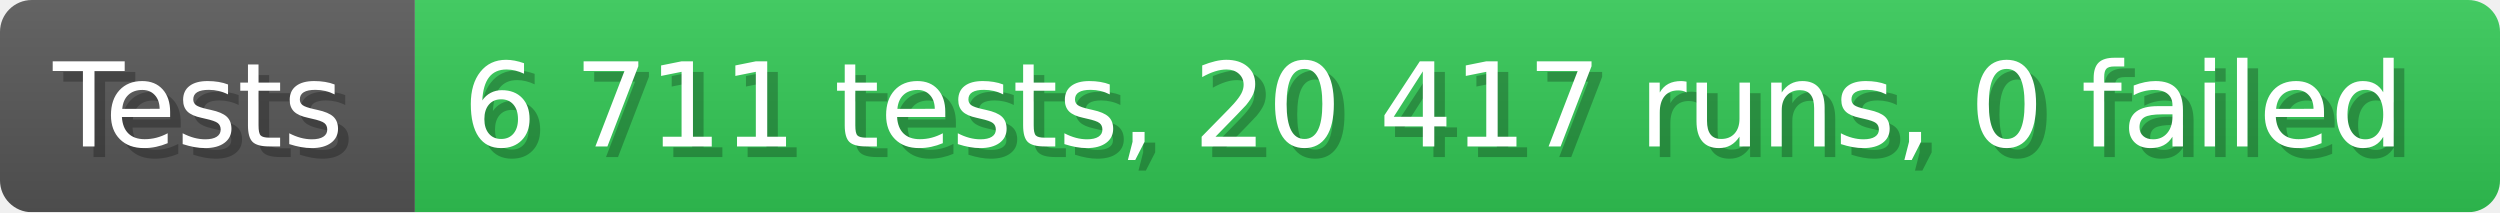
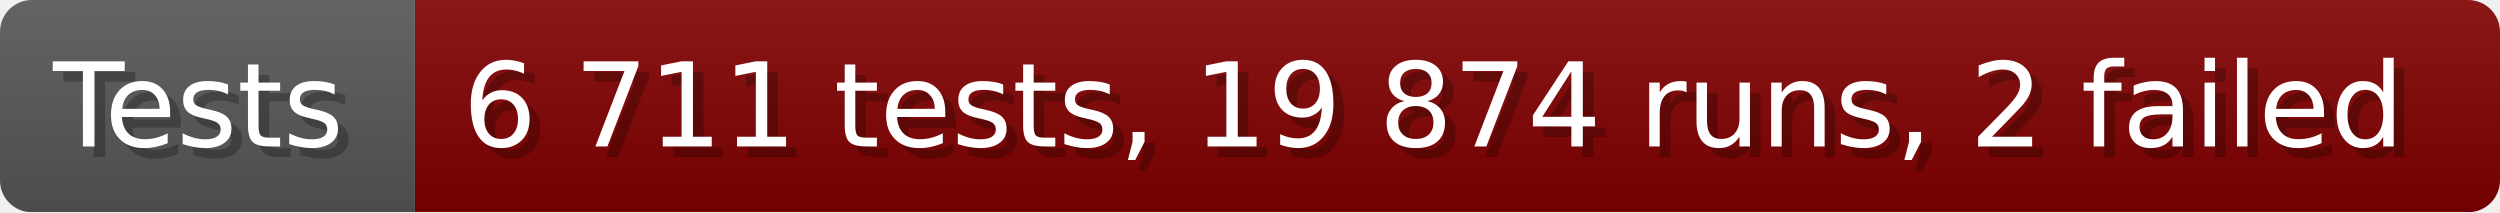
- <svg xmlns="http://www.w3.org/2000/svg" width="235.6" height="20" viewBox="0 0 2356 200" role="img" aria-label="Tests: 6 711 tests, 20 417 runs, 0 failed">
+ <svg xmlns="http://www.w3.org/2000/svg" width="235.6" height="20" viewBox="0 0 2356 200" role="img" aria-label="Tests: 6 711 tests, 19 874 runs, 2 failed">
  <linearGradient id="a" x2="0" y2="100%">
    <stop offset="0" stop-opacity=".1" stop-color="#EEE" />
    <stop offset="1" stop-opacity=".1" />
  </linearGradient>
  <mask id="m">
    <rect width="2356" height="200" rx="30" fill="#FFF" />
  </mask>
  <g mask="url(#m)">
    <rect width="391" height="200" fill="#555" />
-     <rect width="1965" height="200" fill="#31c653" x="391" />
+     <rect width="1965" height="200" fill="#800000" x="391" />
    <rect width="2356" height="200" fill="url(#a)" />
  </g>
  <g aria-hidden="true" fill="#fff" text-anchor="start" font-family="Verdana,DejaVu Sans,sans-serif" font-size="110">
    <text x="60" y="148" textLength="291" fill="#000" opacity="0.25">Tests</text>
    <text x="50" y="138" textLength="291">Tests</text>
-     <text x="446" y="148" textLength="1865" fill="#000" opacity="0.25">6 711 tests, 20 417 runs, 0 failed</text>
-     <text x="436" y="138" textLength="1865">6 711 tests, 20 417 runs, 0 failed</text>
+     <text x="446" y="148" textLength="1865" fill="#000" opacity="0.25">6 711 tests, 19 874 runs, 2 failed</text>
+     <text x="436" y="138" textLength="1865">6 711 tests, 19 874 runs, 2 failed</text>
  </g>
</svg>
